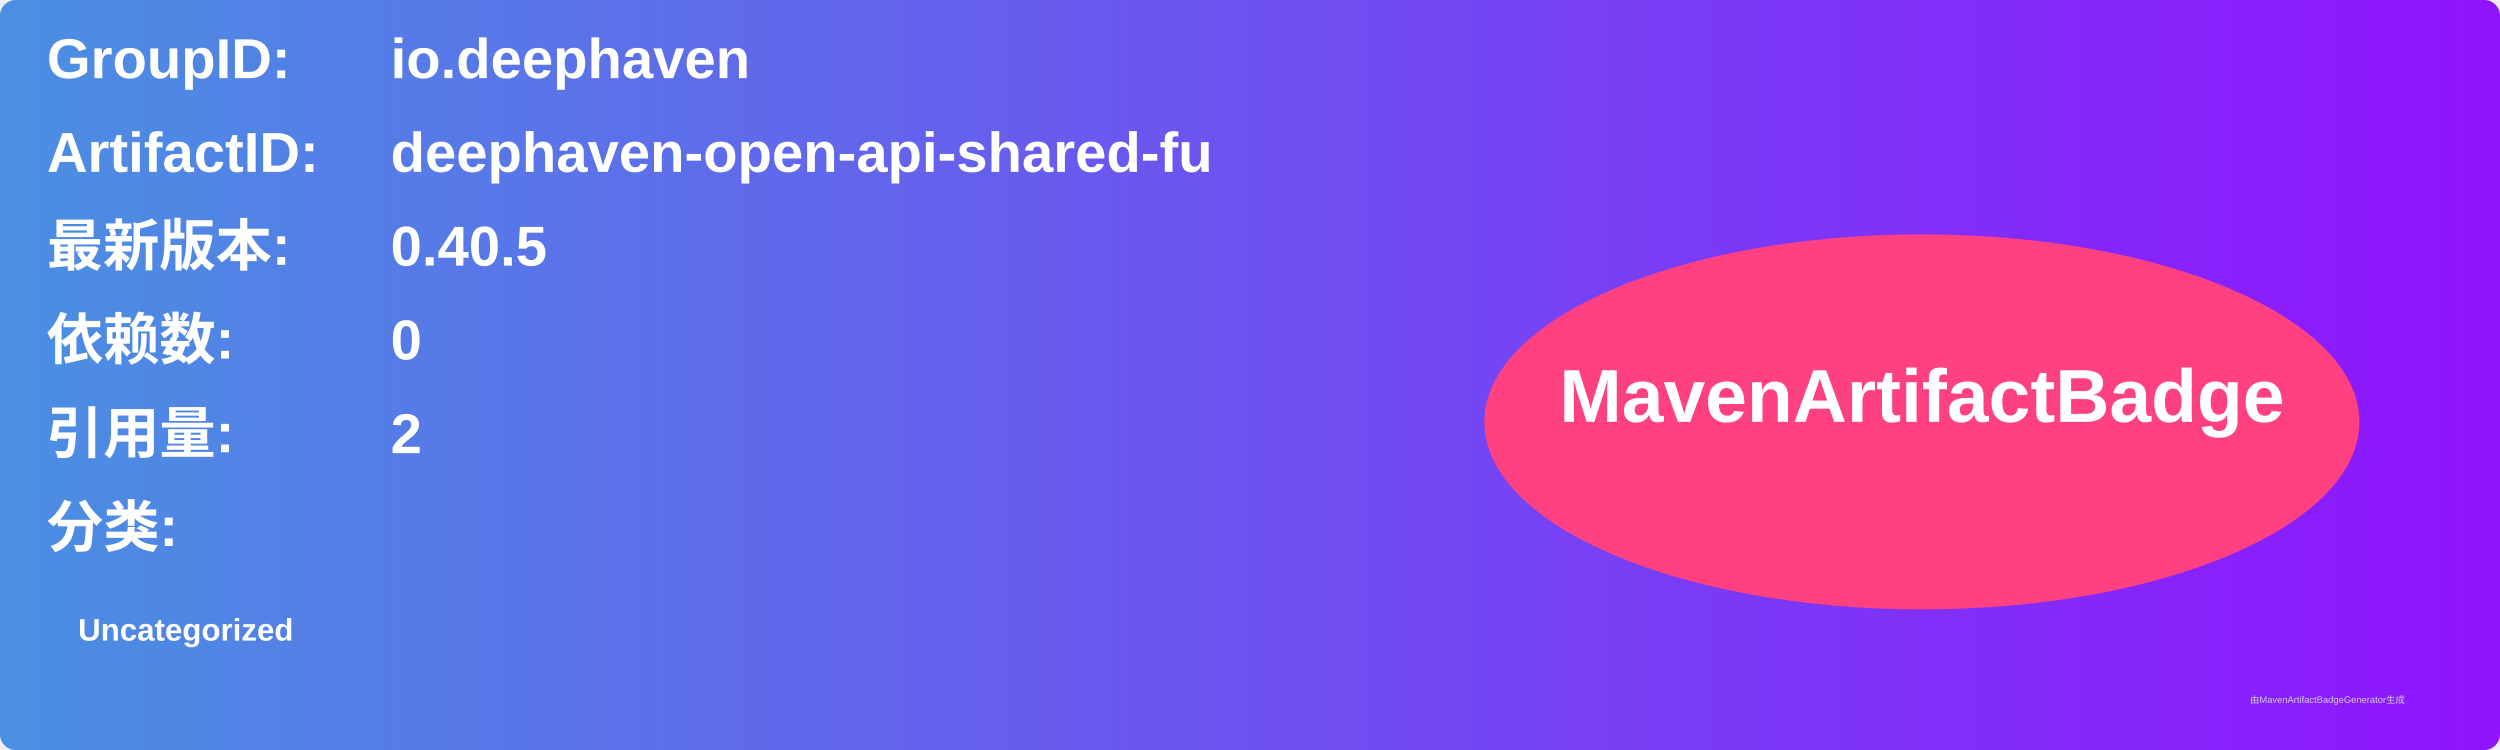
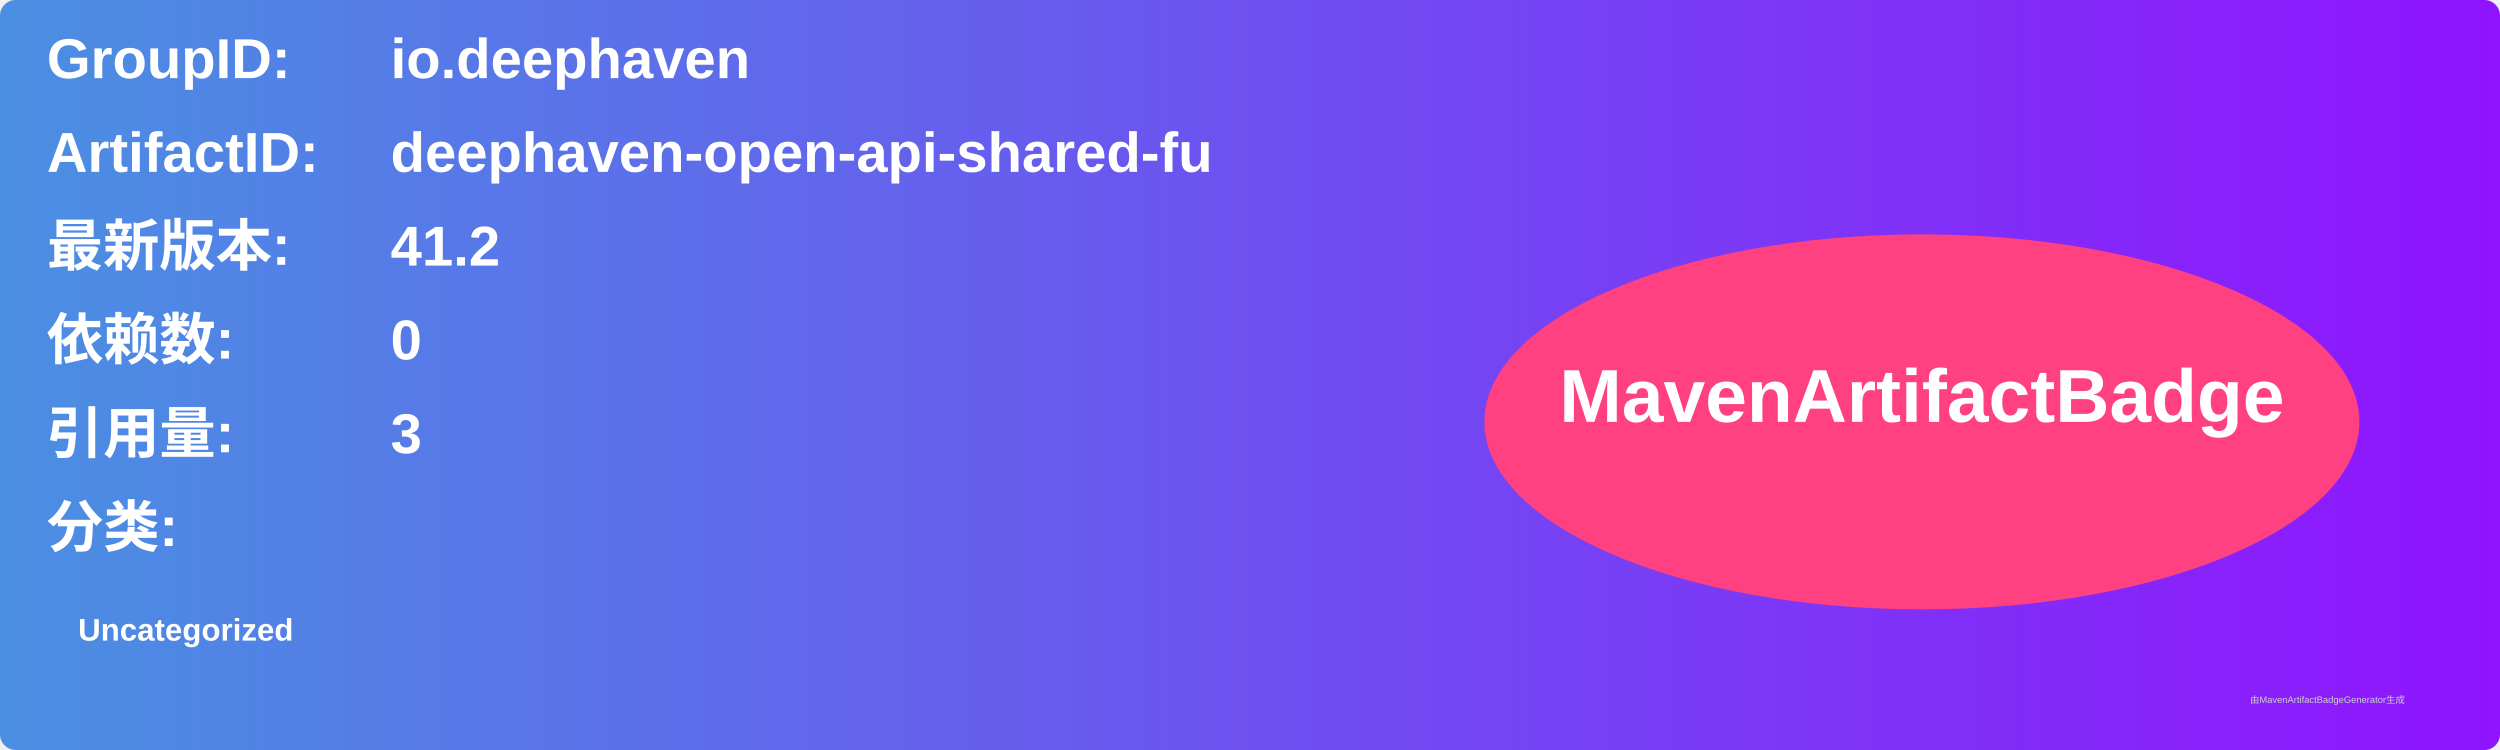
<svg xmlns="http://www.w3.org/2000/svg" width="800" height="240" viewBox="0 0 800 240">
  <linearGradient id="grad" x1="0%" y1="0%" x2="100%" y2="0%">
    <stop offset="0%" stop-color="#4a90e2" />
    <stop offset="100%" stop-color="#9013fe" />
  </linearGradient>
  <rect width="100%" height="100%" rx="5" ry="5" fill="url(#grad)" />
  <g transform="translate(15, 15)">
    <text x="0" y="10" font-family="Arial" font-size="18" fill="white" font-weight="bold" width="260">GroupID:</text>
    <text x="110" y="10" font-family="Arial" font-size="18" fill="white" font-weight="bold" width="460">io.deephaven</text>
    <text x="0" y="40" font-family="Arial" font-size="18" fill="white" font-weight="bold" width="260">ArtifactID:</text>
    <text x="110" y="40" font-family="Arial" font-size="18" fill="white" font-weight="bold" width="460">deephaven-open-api-shared-fu</text>
    <text x="0" y="70" font-family="Arial" font-size="18" fill="white" font-weight="bold">最新版本:</text>
    <text x="110" y="70" font-family="Arial" font-size="18" fill="white" font-weight="bold">
-       <tspan font-weight="bold">0.40.5</tspan>
+       <tspan font-weight="bold">41.2</tspan>
    </text>
    <text x="0" y="100" font-family="Arial" font-size="18" fill="white" font-weight="bold">依赖数: </text>
    <text x="110" y="100" font-family="Arial" font-size="18" fill="white">
      <tspan font-weight="bold">0</tspan>
    </text>
    <text x="0" y="130" font-family="Arial" font-size="18" fill="white" font-weight="bold">引用量: </text>
    <text x="110" y="130" font-family="Arial" font-size="18" fill="white">
-       <tspan font-weight="bold">2</tspan>
+       <tspan font-weight="bold">3</tspan>
    </text>
    <text x="0" y="160" font-family="Arial" font-size="18" fill="white" font-weight="bold">分类:</text>
    <text x="10" y="190" font-family="Arial" font-size="10" fill="white">
      <tspan font-weight="bold">Uncategorized</tspan>
    </text>
    <ellipse cx="600" cy="120" rx="140" ry="60" fill="#ff4081" />
    <text x="600" y="120" text-anchor="middle" font-family="Arial" font-size="24" fill="white" font-weight="bold">MavenArtifactBadge</text>
  </g>
  <text x="720" y="225" font-family="Arial" font-size="3" fill="#d0d0d0">由MavenArtifactBadgeGenerator生成</text>
</svg>
